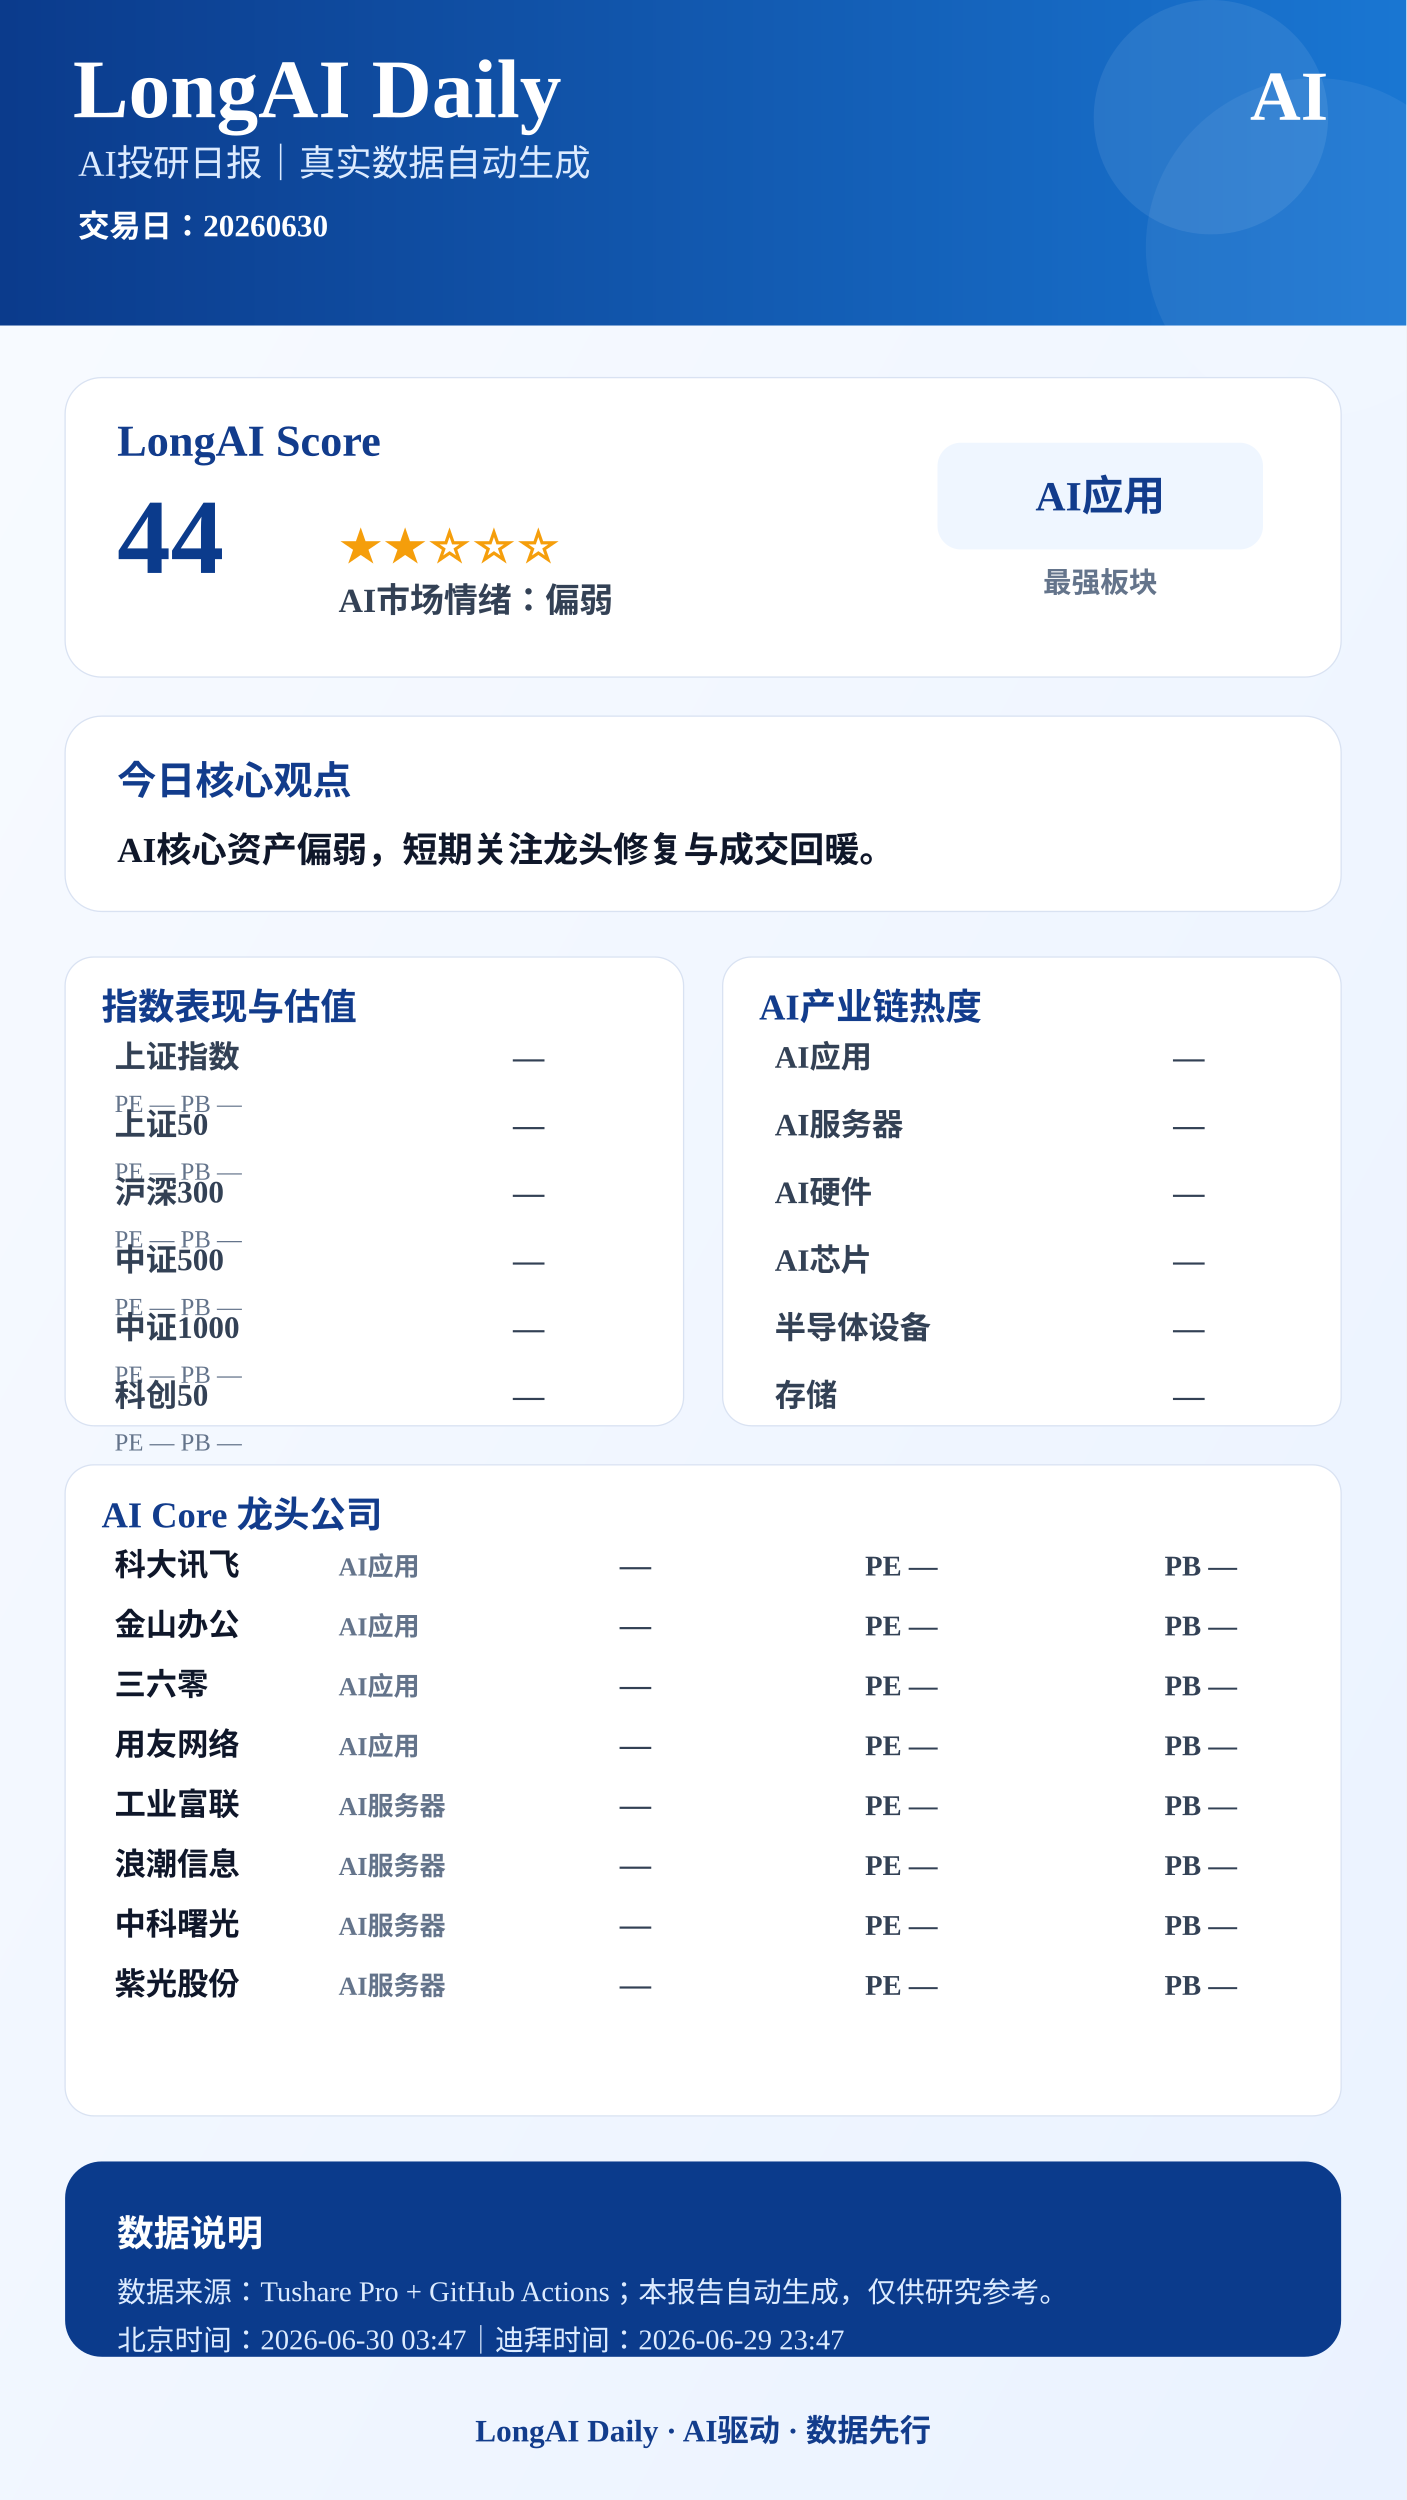
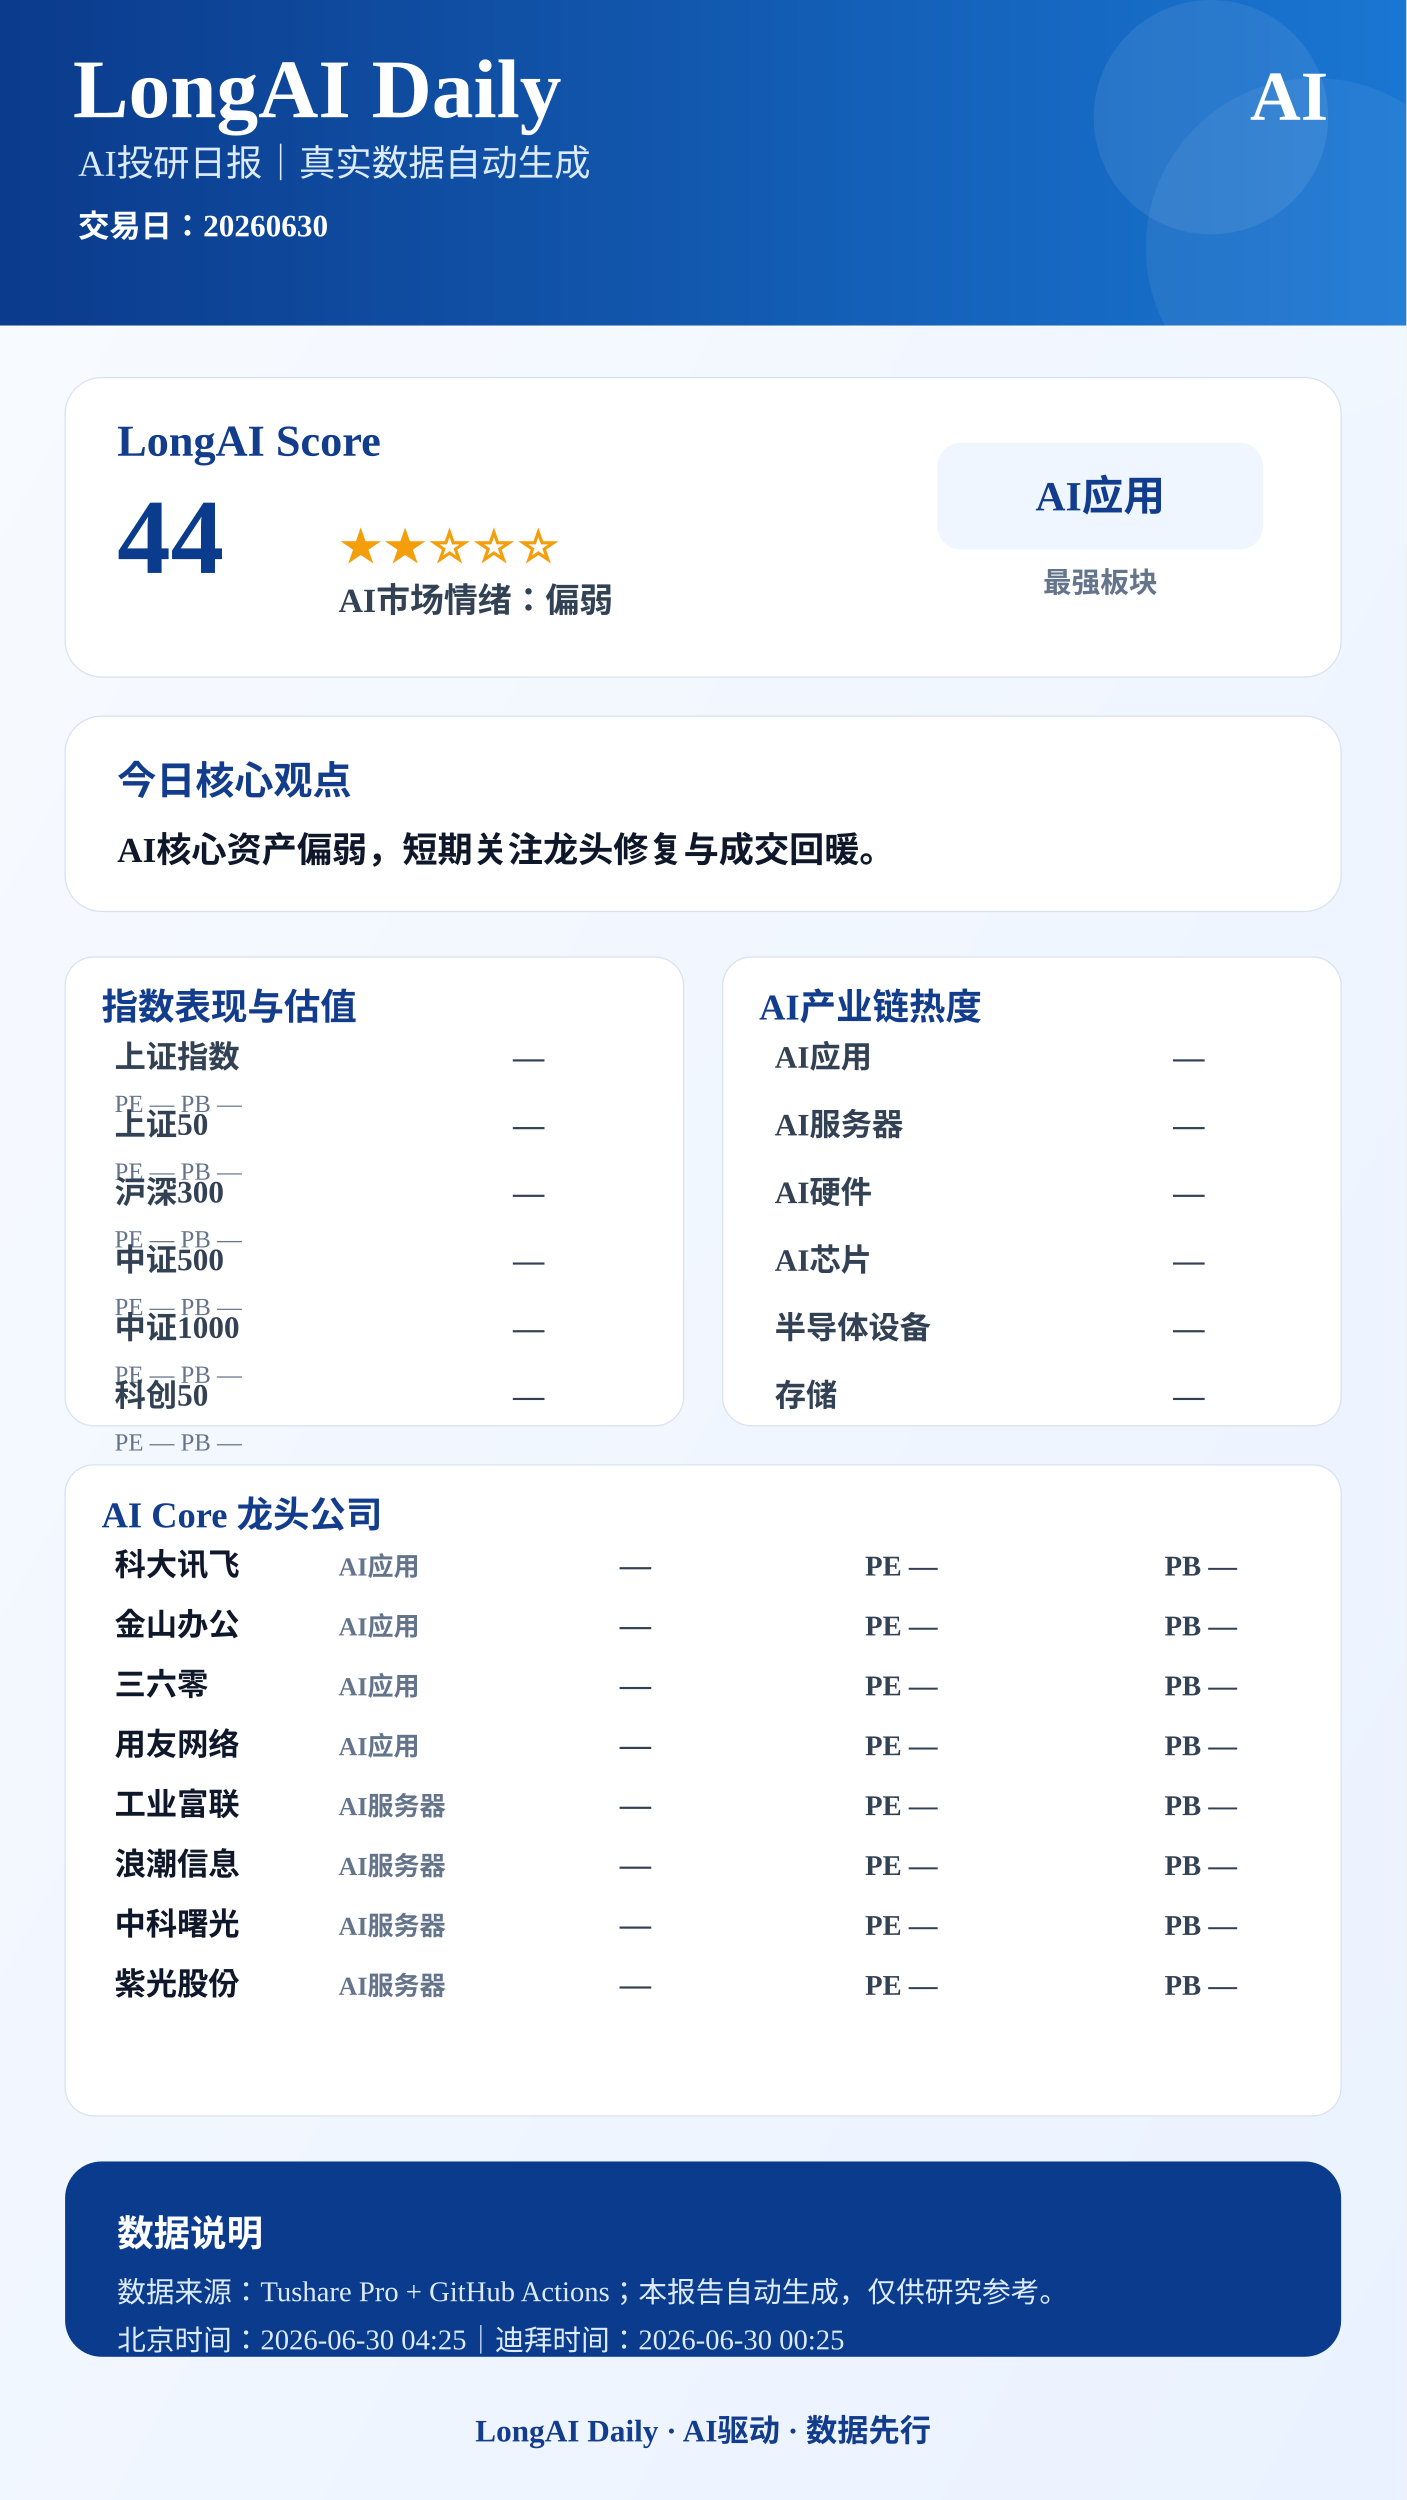
<svg xmlns="http://www.w3.org/2000/svg" width="1080" height="1920" viewBox="0 0 1080 1920">
  <defs>
    <linearGradient id="bg" x1="0" x2="1" y1="0" y2="1">
      <stop offset="0%" stop-color="#F8FBFF" />
      <stop offset="100%" stop-color="#EAF2FF" />
    </linearGradient>
    <linearGradient id="blue" x1="0" x2="1">
      <stop offset="0%" stop-color="#0B3B8C" />
      <stop offset="100%" stop-color="#1976D2" />
    </linearGradient>
  </defs>
  <rect width="1080" height="1920" fill="url(#bg)" />
  <rect x="0" y="0" width="1080" height="250" fill="url(#blue)" />
  <circle cx="930" cy="90" r="90" fill="#FFFFFF" opacity="0.08" />
  <circle cx="1010" cy="190" r="130" fill="#FFFFFF" opacity="0.06" />
  <text x="56" y="90" font-size="64" font-weight="900" fill="#FFFFFF" text-anchor="start">LongAI Daily</text>
  <text x="60" y="135" font-size="28" font-weight="500" fill="#DCEBFF" text-anchor="start">AI投研日报｜真实数据自动生成</text>
  <text x="60" y="182" font-size="24" font-weight="600" fill="#FFFFFF" text-anchor="start">交易日：20260630</text>
  <text x="1020" y="92" font-size="54" font-weight="900" fill="#FFFFFF" text-anchor="end">AI</text>
  <rect x="50" y="290" width="980" height="230" rx="28" fill="#FFFFFF" stroke="#D9E2F2" />
  <text x="90" y="350" font-size="34" font-weight="800" fill="#123C8C" text-anchor="start">LongAI Score</text>
  <text x="90" y="440" font-size="82" font-weight="900" fill="#0B3B8C" text-anchor="start">44</text>
  <text x="260" y="430" font-size="34" font-weight="800" fill="#F59E0B" text-anchor="start">★★☆☆☆</text>
  <text x="260" y="470" font-size="26" font-weight="700" fill="#334155" text-anchor="start">AI市场情绪：偏弱</text>
  <rect x="720" y="340" width="250" height="82" rx="18" fill="#EFF6FF" />
  <text x="845" y="392" font-size="32" font-weight="800" fill="#123C8C" text-anchor="middle">AI应用</text>
  <text x="845" y="455" font-size="22" font-weight="600" fill="#64748B" text-anchor="middle">最强板块</text>
  <rect x="50" y="550" width="980" height="150" rx="28" fill="#FFFFFF" stroke="#D9E2F2" />
  <text x="90" y="610" font-size="30" font-weight="800" fill="#123C8C" text-anchor="start">今日核心观点</text>
  <text x="90" y="662" font-size="27" font-weight="700" fill="#0F172A" text-anchor="start">AI核心资产偏弱，短期关注龙头修复与成交回暖。</text>
  <rect x="50" y="735" width="475" height="360" rx="22" fill="#FFFFFF" stroke="#D9E2F2" />
  <text x="78" y="783" font-size="28" font-weight="800" fill="#123C8C">指数表现与估值</text>
  <text x="88" y="820" font-size="24" font-weight="600" fill="#334155" text-anchor="start">上证指数</text>
  <text x="418" y="820" font-size="24" font-weight="800" fill="#334155" text-anchor="end">—</text>
  <text x="88" y="854" font-size="19" font-weight="500" fill="#64748B" text-anchor="start">PE —  PB —</text>
  <text x="88" y="872" font-size="24" font-weight="600" fill="#334155" text-anchor="start">上证50</text>
  <text x="418" y="872" font-size="24" font-weight="800" fill="#334155" text-anchor="end">—</text>
  <text x="88" y="906" font-size="19" font-weight="500" fill="#64748B" text-anchor="start">PE —  PB —</text>
  <text x="88" y="924" font-size="24" font-weight="600" fill="#334155" text-anchor="start">沪深300</text>
  <text x="418" y="924" font-size="24" font-weight="800" fill="#334155" text-anchor="end">—</text>
  <text x="88" y="958" font-size="19" font-weight="500" fill="#64748B" text-anchor="start">PE —  PB —</text>
  <text x="88" y="976" font-size="24" font-weight="600" fill="#334155" text-anchor="start">中证500</text>
  <text x="418" y="976" font-size="24" font-weight="800" fill="#334155" text-anchor="end">—</text>
  <text x="88" y="1010" font-size="19" font-weight="500" fill="#64748B" text-anchor="start">PE —  PB —</text>
  <text x="88" y="1028" font-size="24" font-weight="600" fill="#334155" text-anchor="start">中证1000</text>
  <text x="418" y="1028" font-size="24" font-weight="800" fill="#334155" text-anchor="end">—</text>
  <text x="88" y="1062" font-size="19" font-weight="500" fill="#64748B" text-anchor="start">PE —  PB —</text>
  <text x="88" y="1080" font-size="24" font-weight="600" fill="#334155" text-anchor="start">科创50</text>
  <text x="418" y="1080" font-size="24" font-weight="800" fill="#334155" text-anchor="end">—</text>
  <text x="88" y="1114" font-size="19" font-weight="500" fill="#64748B" text-anchor="start">PE —  PB —</text>
  <rect x="555" y="735" width="475" height="360" rx="22" fill="#FFFFFF" stroke="#D9E2F2" />
  <text x="583" y="783" font-size="28" font-weight="800" fill="#123C8C">AI产业链热度</text>
  <text x="595" y="820" font-size="24" font-weight="600" fill="#334155" text-anchor="start">AI应用</text>
  <text x="925" y="820" font-size="24" font-weight="800" fill="#334155" text-anchor="end">—</text>
  <text x="595" y="872" font-size="24" font-weight="600" fill="#334155" text-anchor="start">AI服务器</text>
  <text x="925" y="872" font-size="24" font-weight="800" fill="#334155" text-anchor="end">—</text>
  <text x="595" y="924" font-size="24" font-weight="600" fill="#334155" text-anchor="start">AI硬件</text>
  <text x="925" y="924" font-size="24" font-weight="800" fill="#334155" text-anchor="end">—</text>
  <text x="595" y="976" font-size="24" font-weight="600" fill="#334155" text-anchor="start">AI芯片</text>
  <text x="925" y="976" font-size="24" font-weight="800" fill="#334155" text-anchor="end">—</text>
  <text x="595" y="1028" font-size="24" font-weight="600" fill="#334155" text-anchor="start">半导体设备</text>
  <text x="925" y="1028" font-size="24" font-weight="800" fill="#334155" text-anchor="end">—</text>
  <text x="595" y="1080" font-size="24" font-weight="600" fill="#334155" text-anchor="start">存储</text>
  <text x="925" y="1080" font-size="24" font-weight="800" fill="#334155" text-anchor="end">—</text>
  <rect x="50" y="1125" width="980" height="500" rx="22" fill="#FFFFFF" stroke="#D9E2F2" />
  <text x="78" y="1173" font-size="28" font-weight="800" fill="#123C8C">AI Core 龙头公司</text>
  <text x="88" y="1210" font-size="24" font-weight="800" fill="#0F172A" text-anchor="start">科大讯飞</text>
  <text x="260" y="1210" font-size="20" font-weight="600" fill="#64748B" text-anchor="start">AI应用</text>
  <text x="500" y="1210" font-size="24" font-weight="900" fill="#334155" text-anchor="end">—</text>
  <text x="720" y="1210" font-size="22" font-weight="700" fill="#334155" text-anchor="end">PE —</text>
  <text x="950" y="1210" font-size="22" font-weight="700" fill="#334155" text-anchor="end">PB —</text>
  <text x="88" y="1256" font-size="24" font-weight="800" fill="#0F172A" text-anchor="start">金山办公</text>
  <text x="260" y="1256" font-size="20" font-weight="600" fill="#64748B" text-anchor="start">AI应用</text>
  <text x="500" y="1256" font-size="24" font-weight="900" fill="#334155" text-anchor="end">—</text>
  <text x="720" y="1256" font-size="22" font-weight="700" fill="#334155" text-anchor="end">PE —</text>
  <text x="950" y="1256" font-size="22" font-weight="700" fill="#334155" text-anchor="end">PB —</text>
  <text x="88" y="1302" font-size="24" font-weight="800" fill="#0F172A" text-anchor="start">三六零</text>
  <text x="260" y="1302" font-size="20" font-weight="600" fill="#64748B" text-anchor="start">AI应用</text>
  <text x="500" y="1302" font-size="24" font-weight="900" fill="#334155" text-anchor="end">—</text>
  <text x="720" y="1302" font-size="22" font-weight="700" fill="#334155" text-anchor="end">PE —</text>
  <text x="950" y="1302" font-size="22" font-weight="700" fill="#334155" text-anchor="end">PB —</text>
  <text x="88" y="1348" font-size="24" font-weight="800" fill="#0F172A" text-anchor="start">用友网络</text>
  <text x="260" y="1348" font-size="20" font-weight="600" fill="#64748B" text-anchor="start">AI应用</text>
  <text x="500" y="1348" font-size="24" font-weight="900" fill="#334155" text-anchor="end">—</text>
  <text x="720" y="1348" font-size="22" font-weight="700" fill="#334155" text-anchor="end">PE —</text>
  <text x="950" y="1348" font-size="22" font-weight="700" fill="#334155" text-anchor="end">PB —</text>
  <text x="88" y="1394" font-size="24" font-weight="800" fill="#0F172A" text-anchor="start">工业富联</text>
  <text x="260" y="1394" font-size="20" font-weight="600" fill="#64748B" text-anchor="start">AI服务器</text>
  <text x="500" y="1394" font-size="24" font-weight="900" fill="#334155" text-anchor="end">—</text>
  <text x="720" y="1394" font-size="22" font-weight="700" fill="#334155" text-anchor="end">PE —</text>
  <text x="950" y="1394" font-size="22" font-weight="700" fill="#334155" text-anchor="end">PB —</text>
  <text x="88" y="1440" font-size="24" font-weight="800" fill="#0F172A" text-anchor="start">浪潮信息</text>
  <text x="260" y="1440" font-size="20" font-weight="600" fill="#64748B" text-anchor="start">AI服务器</text>
  <text x="500" y="1440" font-size="24" font-weight="900" fill="#334155" text-anchor="end">—</text>
  <text x="720" y="1440" font-size="22" font-weight="700" fill="#334155" text-anchor="end">PE —</text>
  <text x="950" y="1440" font-size="22" font-weight="700" fill="#334155" text-anchor="end">PB —</text>
  <text x="88" y="1486" font-size="24" font-weight="800" fill="#0F172A" text-anchor="start">中科曙光</text>
  <text x="260" y="1486" font-size="20" font-weight="600" fill="#64748B" text-anchor="start">AI服务器</text>
  <text x="500" y="1486" font-size="24" font-weight="900" fill="#334155" text-anchor="end">—</text>
  <text x="720" y="1486" font-size="22" font-weight="700" fill="#334155" text-anchor="end">PE —</text>
  <text x="950" y="1486" font-size="22" font-weight="700" fill="#334155" text-anchor="end">PB —</text>
  <text x="88" y="1532" font-size="24" font-weight="800" fill="#0F172A" text-anchor="start">紫光股份</text>
  <text x="260" y="1532" font-size="20" font-weight="600" fill="#64748B" text-anchor="start">AI服务器</text>
  <text x="500" y="1532" font-size="24" font-weight="900" fill="#334155" text-anchor="end">—</text>
  <text x="720" y="1532" font-size="22" font-weight="700" fill="#334155" text-anchor="end">PE —</text>
  <text x="950" y="1532" font-size="22" font-weight="700" fill="#334155" text-anchor="end">PB —</text>
  <rect x="50" y="1660" width="980" height="150" rx="28" fill="#0B3B8C" />
  <text x="90" y="1725" font-size="28" font-weight="800" fill="#FFFFFF" text-anchor="start">数据说明</text>
  <text x="90" y="1768" font-size="22" font-weight="500" fill="#DCEBFF" text-anchor="start">数据来源：Tushare Pro + GitHub Actions；本报告自动生成，仅供研究参考。</text>
-   <text x="90" y="1805" font-size="22" font-weight="500" fill="#DCEBFF" text-anchor="start">北京时间：2026-06-30 03:47｜迪拜时间：2026-06-29 23:47</text>
+   <text x="90" y="1805" font-size="22" font-weight="500" fill="#DCEBFF" text-anchor="start">北京时间：2026-06-30 04:25｜迪拜时间：2026-06-30 00:25</text>
  <text x="540" y="1875" font-size="24" font-weight="800" fill="#123C8C" text-anchor="middle">LongAI Daily · AI驱动 · 数据先行</text>
</svg>
